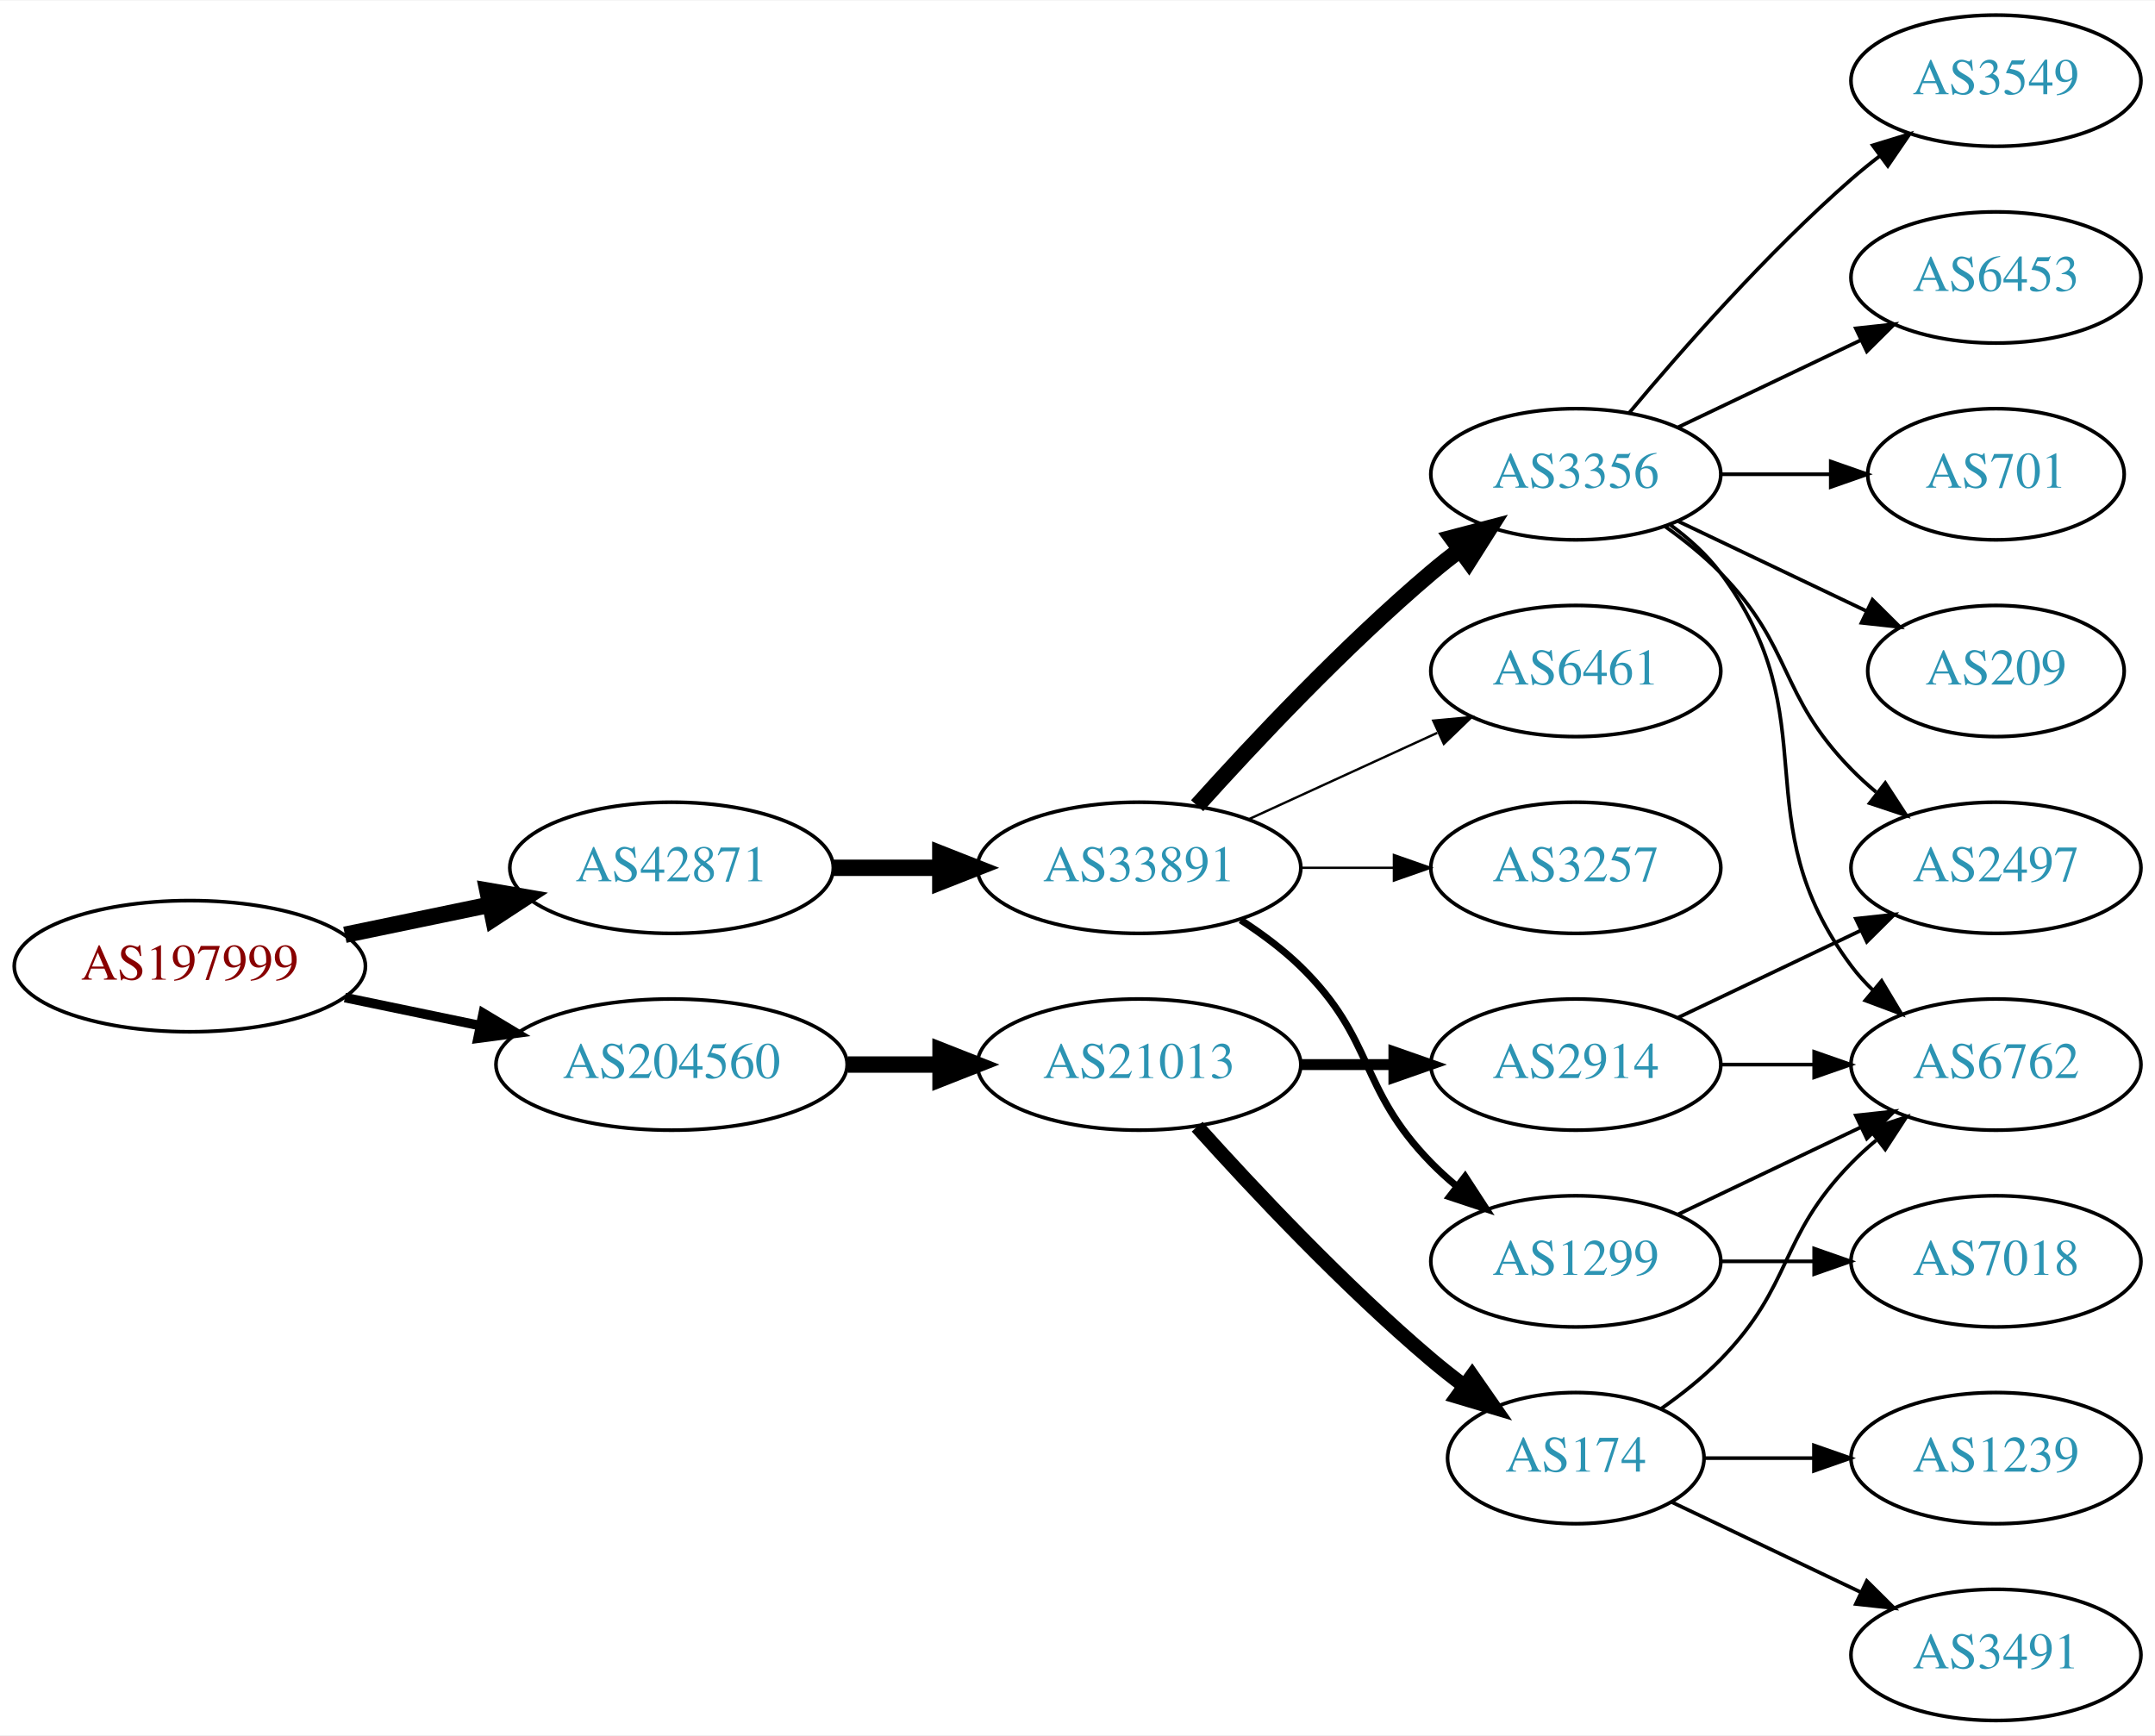
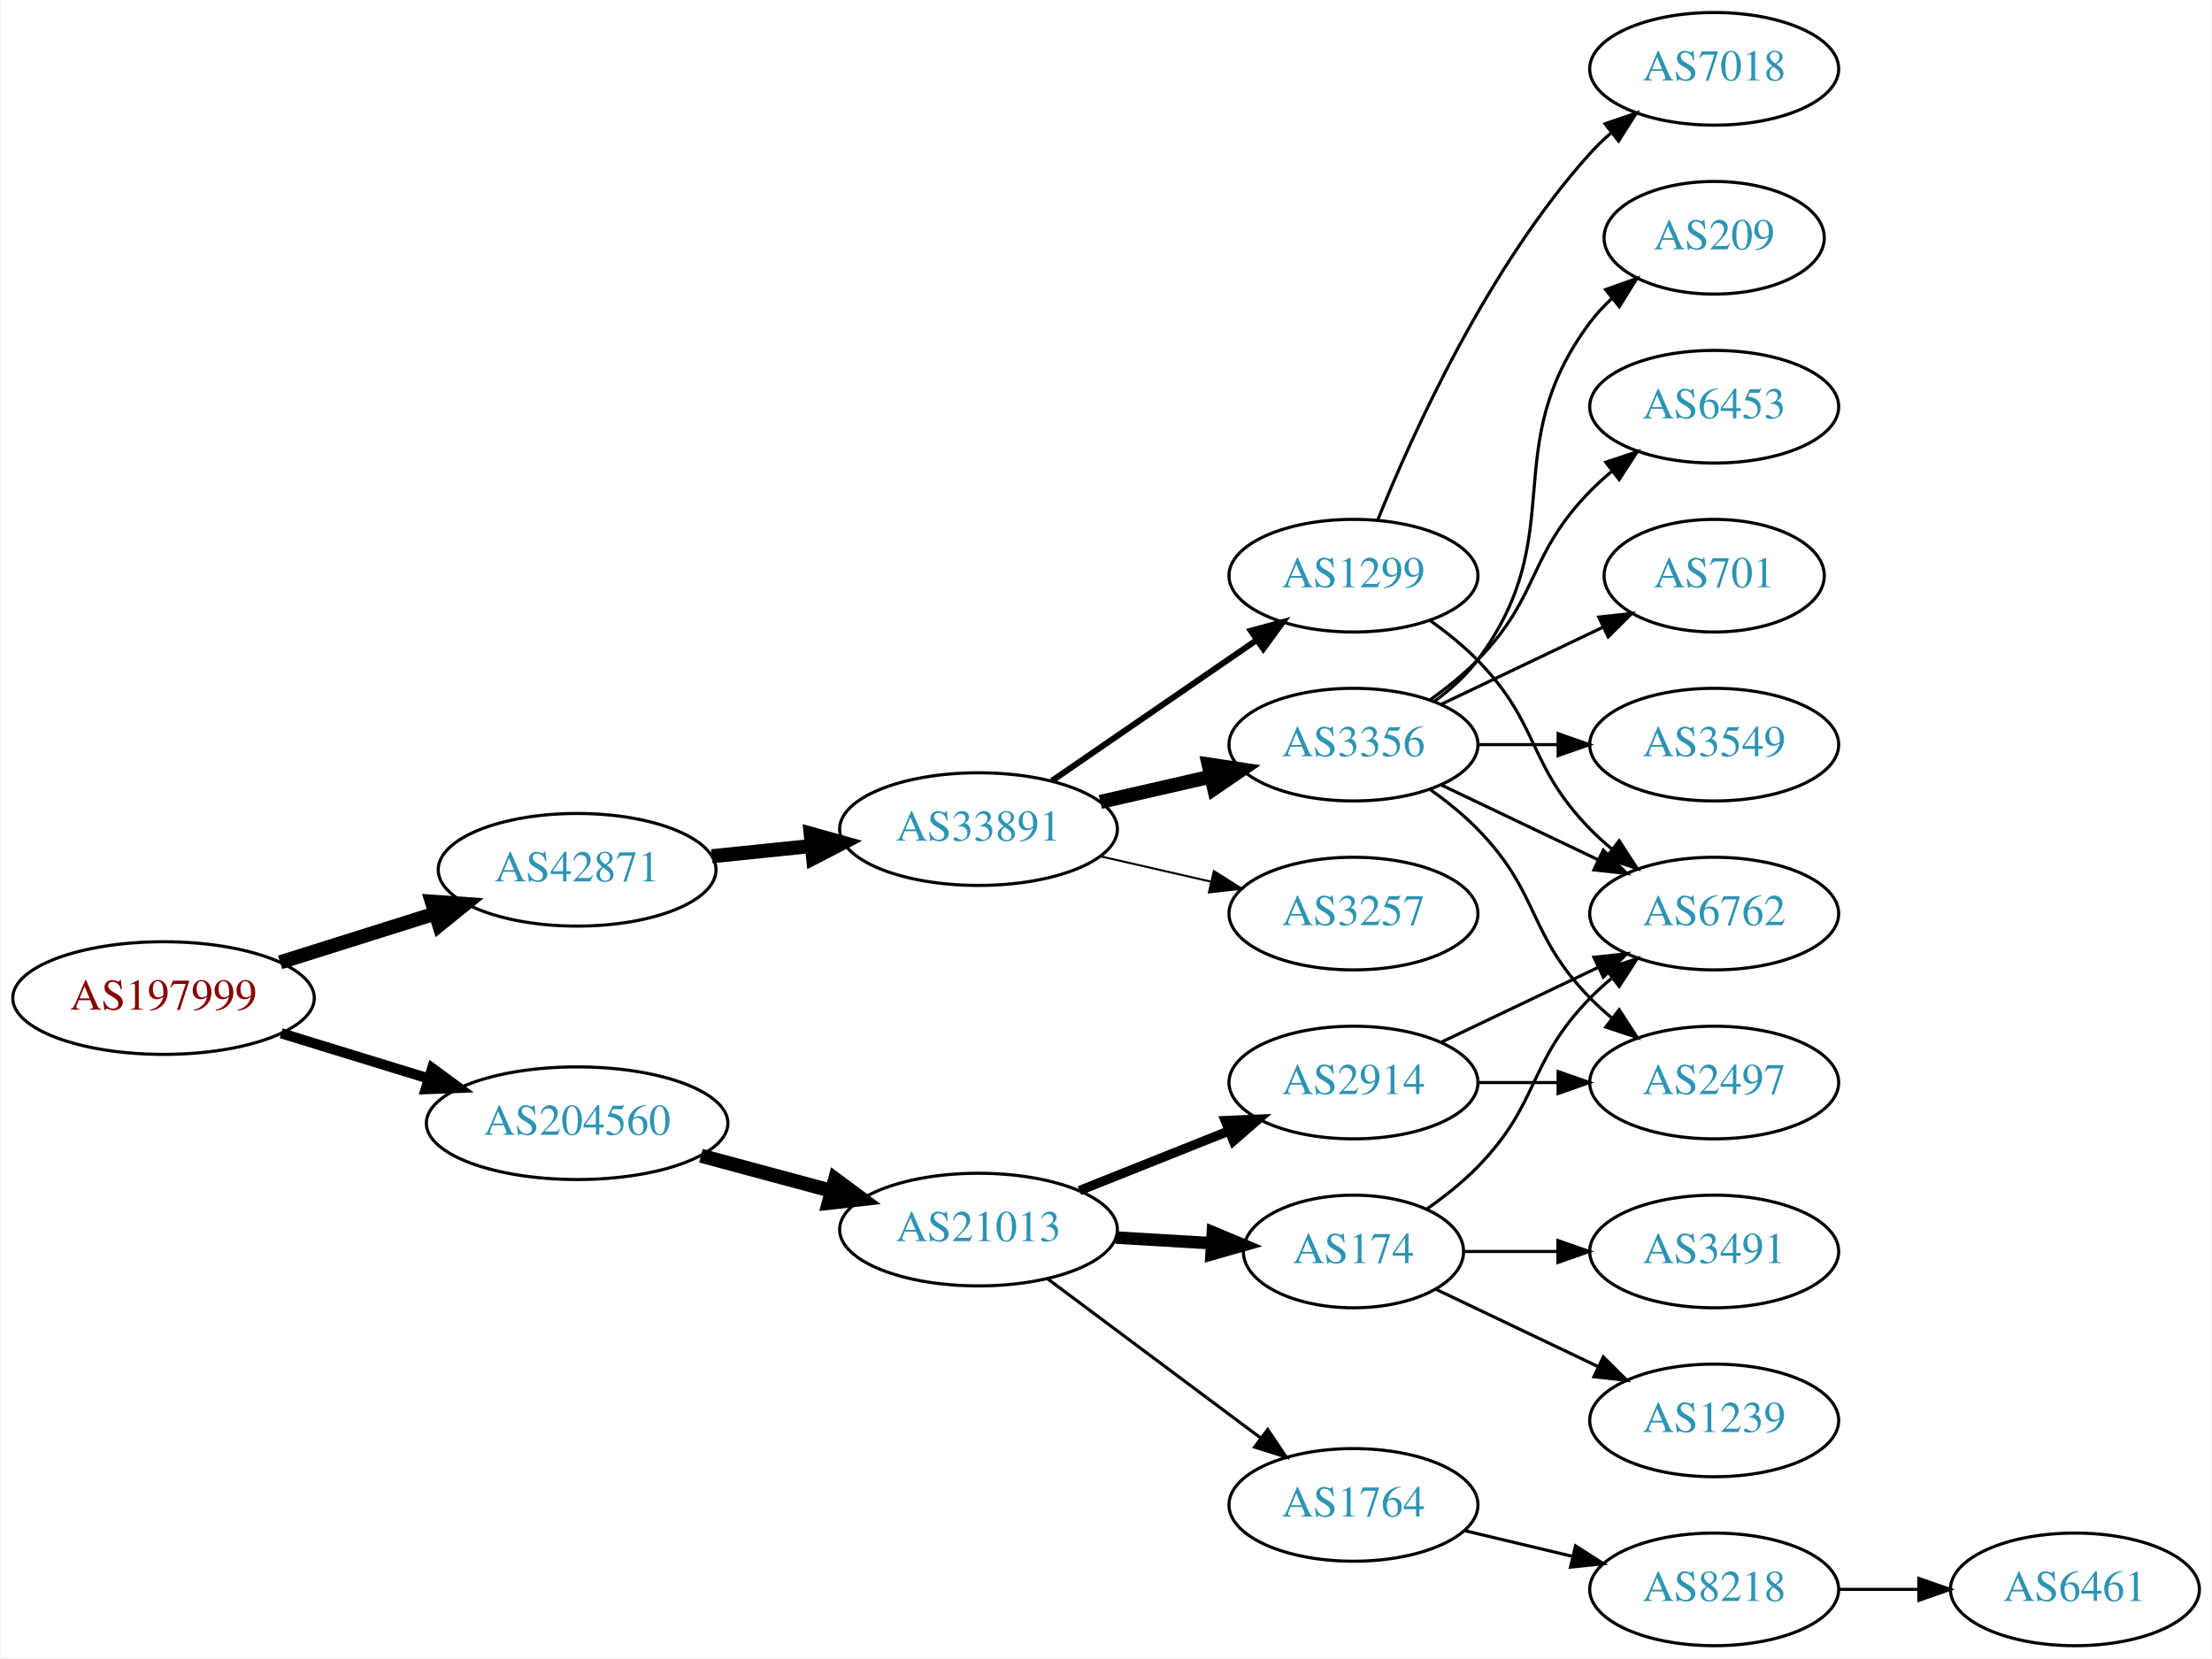
- <svg xmlns="http://www.w3.org/2000/svg" xmlns:xlink="http://www.w3.org/1999/xlink" width="591pt" height="476pt" viewBox="0.00 0.00 591.36 476.00">
-   <g id="graph0" class="graph" transform="scale(1 1) rotate(0) translate(4 472)">
-     <polygon fill="white" stroke="none" points="-4,4 -4,-472 587.361,-472 587.361,4 -4,4" />
+ <svg xmlns="http://www.w3.org/2000/svg" xmlns:xlink="http://www.w3.org/1999/xlink" width="707pt" height="530pt" viewBox="0.00 0.00 706.65 530.00">
+   <g id="graph0" class="graph" transform="scale(1 1) rotate(0) translate(4 526)">
+     <polygon fill="white" stroke="none" points="-4,4 -4,-526 702.654,-526 702.654,4 -4,4" />
    <g id="node1" class="node">
      <g id="a_node1">
        <a xlink:href="/asn/197999" xlink:title="AS197999 ~ Michael Gamsjaeger PE [AT]">
          <ellipse fill="#ffffff" stroke="black" cx="48.096" cy="-207" rx="48.192" ry="18" />
          <text text-anchor="middle" x="48.096" y="-203.3" font-family="Times,serif" font-size="14.00" fill="#880000">AS197999</text>
        </a>
      </g>
    </g>
    <g id="node2" class="node">
      <g id="a_node2">
        <a xlink:href="/asn/42871" xlink:title="AS42871 ~ Michael Gamsjaeger AS [AT]">
-           <ellipse fill="#ffffff" stroke="black" cx="180.287" cy="-234" rx="44.393" ry="18" />
-           <text text-anchor="middle" x="180.287" y="-230.3" font-family="Times,serif" font-size="14.00" fill="#2c94b3">AS42871</text>
+           <ellipse fill="#ffffff" stroke="black" cx="180.287" cy="-248" rx="44.393" ry="18" />
+           <text text-anchor="middle" x="180.287" y="-244.3" font-family="Times,serif" font-size="14.00" fill="#2c94b3">AS42871</text>
        </a>
      </g>
    </g>
    <g id="edge1" class="edge">
-       <path fill="none" stroke="black" stroke-width="4.5" d="M90.647,-215.617C103.337,-218.249 117.408,-221.167 130.531,-223.889" />
-       <polygon fill="black" stroke="black" stroke-width="4.5" points="129.751,-227.748 140.343,-225.923 131.351,-220.037 129.751,-227.748" />
+       <path fill="none" stroke="black" stroke-width="4.5" d="M85.361,-218.421C100.689,-223.248 118.689,-228.916 134.808,-233.993" />
+       <polygon fill="black" stroke="black" stroke-width="4.5" points="133.84,-237.816 144.561,-237.064 136.206,-230.305 133.84,-237.816" />
    </g>
    <g id="node3" class="node">
      <g id="a_node3">
        <a xlink:href="/asn/204560" xlink:title="AS204560 ~ Lenzeder Gesellschaft m.b.H &amp; Co KG [AU]">
-           <ellipse fill="#ffffff" stroke="black" cx="180.287" cy="-180" rx="48.192" ry="18" />
-           <text text-anchor="middle" x="180.287" y="-176.3" font-family="Times,serif" font-size="14.00" fill="#2c94b3">AS204560</text>
+           <ellipse fill="#ffffff" stroke="black" cx="180.287" cy="-167" rx="48.192" ry="18" />
+           <text text-anchor="middle" x="180.287" y="-163.3" font-family="Times,serif" font-size="14.00" fill="#2c94b3">AS204560</text>
        </a>
      </g>
    </g>
    <g id="edge2" class="edge">
-       <path fill="none" stroke="black" stroke-width="2.625" d="M90.647,-198.383C102.391,-195.947 115.316,-193.267 127.579,-190.724" />
-       <polygon fill="black" stroke="black" stroke-width="2.625" points="128.603,-194.086 137.684,-188.628 127.182,-187.232 128.603,-194.086" />
+       <path fill="none" stroke="black" stroke-width="3.273" d="M85.708,-195.751C100.268,-191.278 117.196,-186.077 132.62,-181.338" />
+       <polygon fill="black" stroke="black" stroke-width="3.273" points="133.968,-184.585 142.499,-178.303 131.912,-177.894 133.968,-184.585" />
    </g>
    <g id="node4" class="node">
      <g id="a_node4">
        <a xlink:href="/asn/33891" xlink:title="AS33891 ~ CORE-BACKBONE GMBH GLOBAL NETWORK [DE]">
-           <ellipse fill="#ffffff" stroke="black" cx="308.579" cy="-234" rx="44.393" ry="18" />
-           <text text-anchor="middle" x="308.579" y="-230.3" font-family="Times,serif" font-size="14.00" fill="#2c94b3">AS33891</text>
+           <ellipse fill="#ffffff" stroke="black" cx="308.579" cy="-261" rx="44.393" ry="18" />
+           <text text-anchor="middle" x="308.579" y="-257.3" font-family="Times,serif" font-size="14.00" fill="#2c94b3">AS33891</text>
        </a>
      </g>
    </g>
    <g id="edge3" class="edge">
-       <path fill="none" stroke="black" stroke-width="4.5" d="M224.75,-234C234.176,-234 244.252,-234 254.016,-234" />
-       <polygon fill="black" stroke="black" stroke-width="4.5" points="254.036,-237.938 264.036,-234 254.036,-230.063 254.036,-237.938" />
-     </g>
-     <g id="node16" class="node">
-       <g id="a_node16">
+       <path fill="none" stroke="black" stroke-width="4.5" d="M223.341,-252.329C233.563,-253.381 244.619,-254.519 255.253,-255.614" />
+       <polygon fill="black" stroke="black" stroke-width="4.5" points="254.928,-259.539 265.279,-256.646 255.734,-251.705 254.928,-259.539" />
+     </g>
+     <g id="node15" class="node">
+       <g id="a_node15">
        <a xlink:href="/asn/21013" xlink:title="AS21013 ~ Wels, AT [AT]">
-           <ellipse fill="#ffffff" stroke="black" cx="308.579" cy="-180" rx="44.393" ry="18" />
-           <text text-anchor="middle" x="308.579" y="-176.3" font-family="Times,serif" font-size="14.00" fill="#2c94b3">AS21013</text>
-         </a>
-       </g>
-     </g>
-     <g id="edge16" class="edge">
-       <path fill="none" stroke="black" stroke-width="4.5" d="M228.673,-180C236.933,-180 245.578,-180 253.99,-180" />
-       <polygon fill="black" stroke="black" stroke-width="4.5" points="254.096,-183.938 264.096,-180 254.096,-176.063 254.096,-183.938" />
+           <ellipse fill="#ffffff" stroke="black" cx="308.579" cy="-133" rx="44.393" ry="18" />
+           <text text-anchor="middle" x="308.579" y="-129.3" font-family="Times,serif" font-size="14.00" fill="#2c94b3">AS21013</text>
+         </a>
+       </g>
+     </g>
+     <g id="edge15" class="edge">
+       <path fill="none" stroke="black" stroke-width="4.5" d="M219.865,-156.614C233.057,-153.063 247.944,-149.055 261.657,-145.363" />
+       <polygon fill="black" stroke="black" stroke-width="4.5" points="262.762,-149.143 271.394,-142.742 260.714,-141.539 262.762,-149.143" />
    </g>
    <g id="node5" class="node">
      <g id="a_node5">
        <a xlink:href="/asn/1299" xlink:title="AS1299 ~ Telia Carrier [EU]">
-           <ellipse fill="#ffffff" stroke="black" cx="428.422" cy="-126" rx="39.794" ry="18" />
-           <text text-anchor="middle" x="428.422" y="-122.3" font-family="Times,serif" font-size="14.00" fill="#2c94b3">AS1299</text>
+           <ellipse fill="#ffffff" stroke="black" cx="428.422" cy="-342" rx="39.794" ry="18" />
+           <text text-anchor="middle" x="428.422" y="-338.3" font-family="Times,serif" font-size="14.00" fill="#2c94b3">AS1299</text>
        </a>
      </g>
    </g>
    <g id="edge4" class="edge">
-       <path fill="none" stroke="black" stroke-width="1.929" d="M336.463,-219.671C342.187,-215.964 347.953,-211.682 352.775,-207 373.468,-186.906 368.603,-173.617 388.775,-153 390.868,-150.861 393.151,-148.782 395.528,-146.79" />
-       <polygon fill="black" stroke="black" stroke-width="1.929" points="398.046,-149.268 403.828,-140.389 393.771,-143.725 398.046,-149.268" />
+       <path fill="none" stroke="black" stroke-width="1.929" d="M332.022,-276.426C350.603,-289.198 377.164,-307.455 397.543,-321.463" />
+       <polygon fill="black" stroke="black" stroke-width="1.929" points="395.634,-324.398 405.858,-327.178 399.599,-318.629 395.634,-324.398" />
    </g>
    <g id="node6" class="node">
      <g id="a_node6">
+         <a xlink:href="/asn/3356" xlink:title="AS3356 ~ Level 3 Parent, LLC [US]">
+           <ellipse fill="#ffffff" stroke="black" cx="428.422" cy="-288" rx="39.794" ry="18" />
+           <text text-anchor="middle" x="428.422" y="-284.3" font-family="Times,serif" font-size="14.00" fill="#2c94b3">AS3356</text>
+         </a>
+       </g>
+     </g>
+     <g id="edge5" class="edge">
+       <path fill="none" stroke="black" stroke-width="4.5" d="M347.514,-269.692C358.754,-272.267 371.167,-275.111 382.79,-277.774" />
+       <polygon fill="black" stroke="black" stroke-width="4.5" points="382.125,-281.661 392.752,-280.057 383.884,-273.985 382.125,-281.661" />
+     </g>
+     <g id="node7" class="node">
+       <g id="a_node7">
        <a xlink:href="/asn/3257" xlink:title="AS3257 ~ GTT [DE]">
          <ellipse fill="#ffffff" stroke="black" cx="428.422" cy="-234" rx="39.794" ry="18" />
          <text text-anchor="middle" x="428.422" y="-230.3" font-family="Times,serif" font-size="14.00" fill="#2c94b3">AS3257</text>
        </a>
      </g>
    </g>
-     <g id="edge5" class="edge">
-       <path fill="none" stroke="black" stroke-width="0.643" d="M352.79,-234C361.103,-234 369.865,-234 378.348,-234" />
-       <polygon fill="black" stroke="black" stroke-width="0.643" points="378.506,-237.5 388.506,-234 378.506,-230.5 378.506,-237.5" />
-     </g>
-     <g id="node7" class="node">
-       <g id="a_node7">
-         <a xlink:href="/asn/3356" xlink:title="AS3356 ~ Level 3 Parent, LLC [US]">
-           <ellipse fill="#ffffff" stroke="black" cx="428.422" cy="-342" rx="39.794" ry="18" />
-           <text text-anchor="middle" x="428.422" y="-338.3" font-family="Times,serif" font-size="14.00" fill="#2c94b3">AS3356</text>
-         </a>
-       </g>
-     </g>
    <g id="edge6" class="edge">
-       <path fill="none" stroke="black" stroke-width="4.5" d="M324.511,-251.044C339.838,-268.097 364.773,-294.65 388.775,-315 391.272,-317.117 393.933,-319.232 396.644,-321.293" />
-       <polygon fill="black" stroke="black" stroke-width="4.5" points="394.423,-324.547 404.82,-327.266 399.068,-318.188 394.423,-324.547" />
+       <path fill="none" stroke="black" stroke-width="0.643" d="M347.514,-252.308C358.754,-249.733 371.167,-246.889 382.79,-244.226" />
+       <polygon fill="black" stroke="black" stroke-width="0.643" points="383.786,-247.588 392.752,-241.943 382.223,-240.765 383.786,-247.588" />
    </g>
    <g id="node8" class="node">
      <g id="a_node8">
-         <a xlink:href="/asn/6461" xlink:title="AS6461 ~ Zayo Bandwidth [US]">
-           <ellipse fill="#ffffff" stroke="black" cx="428.422" cy="-288" rx="39.794" ry="18" />
-           <text text-anchor="middle" x="428.422" y="-284.3" font-family="Times,serif" font-size="14.00" fill="#2c94b3">AS6461</text>
+         <a xlink:href="/asn/7018" xlink:title="AS7018 ~ AT&amp;T Services, Inc. [US]">
+           <ellipse fill="#ffffff" stroke="black" cx="543.715" cy="-504" rx="39.794" ry="18" />
+           <text text-anchor="middle" x="543.715" y="-500.3" font-family="Times,serif" font-size="14.00" fill="#2c94b3">AS7018</text>
        </a>
      </g>
    </g>
    <g id="edge7" class="edge">
-       <path fill="none" stroke="black" stroke-width="0.643" d="M338.709,-247.348C354.32,-254.502 373.717,-263.391 390.39,-271.03" />
-       <polygon fill="black" stroke="black" stroke-width="0.643" points="389.293,-274.378 399.842,-275.362 392.209,-268.014 389.293,-274.378" />
+       <path fill="none" stroke="black" d="M436.169,-359.787C447.22,-387.243 471.273,-440.578 504.068,-477 506.07,-479.224 508.289,-481.363 510.622,-483.397" />
+       <polygon fill="black" stroke="black" points="508.82,-486.433 518.841,-489.873 513.152,-480.935 508.82,-486.433" />
    </g>
    <g id="node9" class="node">
      <g id="a_node9">
-         <a xlink:href="/asn/7018" xlink:title="AS7018 ~ AT&amp;T Services, Inc. [US]">
-           <ellipse fill="#ffffff" stroke="black" cx="543.715" cy="-126" rx="39.794" ry="18" />
-           <text text-anchor="middle" x="543.715" y="-122.3" font-family="Times,serif" font-size="14.00" fill="#2c94b3">AS7018</text>
+         <a xlink:href="/asn/6762" xlink:title="AS6762 ~ TELECOM ITALIA SPARKLE S.p.A. [IT]">
+           <ellipse fill="#ffffff" stroke="black" cx="543.715" cy="-234" rx="39.794" ry="18" />
+           <text text-anchor="middle" x="543.715" y="-230.3" font-family="Times,serif" font-size="14.00" fill="#2c94b3">AS6762</text>
        </a>
      </g>
    </g>
    <g id="edge8" class="edge">
-       <path fill="none" stroke="black" d="M468.094,-126C476.297,-126 485.061,-126 493.593,-126" />
-       <polygon fill="black" stroke="black" points="493.832,-129.5 503.832,-126 493.832,-122.5 493.832,-129.5" />
+       <path fill="none" stroke="black" d="M453.016,-327.611C458.272,-323.852 463.603,-319.563 468.068,-315 488.24,-294.383 483.896,-281.617 504.068,-261 506.161,-258.861 508.444,-256.782 510.821,-254.79" />
+       <polygon fill="black" stroke="black" points="513.339,-257.268 519.121,-248.389 509.064,-251.725 513.339,-257.268" />
+     </g>
+     <g id="edge10" class="edge">
+       <path fill="none" stroke="black" d="M456.558,-275.066C471.552,-267.919 490.373,-258.948 506.596,-251.215" />
+       <polygon fill="black" stroke="black" points="508.278,-254.291 515.799,-246.829 505.266,-247.972 508.278,-254.291" />
    </g>
    <g id="node10" class="node">
      <g id="a_node10">
-         <a xlink:href="/asn/6762" xlink:title="AS6762 ~ TELECOM ITALIA SPARKLE S.p.A. [IT]">
-           <ellipse fill="#ffffff" stroke="black" cx="543.715" cy="-180" rx="39.794" ry="18" />
-           <text text-anchor="middle" x="543.715" y="-176.3" font-family="Times,serif" font-size="14.00" fill="#2c94b3">AS6762</text>
-         </a>
-       </g>
-     </g>
-     <g id="edge9" class="edge">
-       <path fill="none" stroke="black" d="M456.558,-138.934C471.552,-146.081 490.373,-155.052 506.596,-162.785" />
-       <polygon fill="black" stroke="black" points="505.266,-166.028 515.799,-167.171 508.278,-159.709 505.266,-166.028" />
-     </g>
-     <g id="edge11" class="edge">
-       <path fill="none" stroke="black" d="M454.352,-328.118C459.428,-324.389 464.346,-319.984 468.068,-315 498.339,-274.458 473.797,-247.542 504.068,-207 505.813,-204.664 507.82,-202.455 509.983,-200.383" />
-       <polygon fill="black" stroke="black" points="512.343,-202.973 517.784,-193.882 507.861,-197.595 512.343,-202.973" />
-     </g>
-     <g id="node11" class="node">
-       <g id="a_node11">
        <a xlink:href="/asn/701" xlink:title="AS701 ~ UUNET [US]">
          <ellipse fill="#ffffff" stroke="black" cx="543.715" cy="-342" rx="35.194" ry="18" />
          <text text-anchor="middle" x="543.715" y="-338.3" font-family="Times,serif" font-size="14.00" fill="#2c94b3">AS701</text>
        </a>
      </g>
    </g>
-     <g id="edge10" class="edge">
-       <path fill="none" stroke="black" d="M468.094,-342C477.799,-342 488.29,-342 498.253,-342" />
-       <polygon fill="black" stroke="black" points="498.389,-345.5 508.389,-342 498.389,-338.5 498.389,-345.5" />
+     <g id="edge9" class="edge">
+       <path fill="none" stroke="black" d="M456.558,-300.934C471.99,-308.29 491.475,-317.577 508.01,-325.459" />
+       <polygon fill="black" stroke="black" points="506.819,-328.768 517.352,-329.911 509.831,-322.449 506.819,-328.768" />
+     </g>
+     <g id="node11" class="node">
+       <g id="a_node11">
+         <a xlink:href="/asn/3549" xlink:title="AS3549 ~ Level 3 Parent, LLC [US]">
+           <ellipse fill="#ffffff" stroke="black" cx="543.715" cy="-288" rx="39.794" ry="18" />
+           <text text-anchor="middle" x="543.715" y="-284.3" font-family="Times,serif" font-size="14.00" fill="#2c94b3">AS3549</text>
+         </a>
+       </g>
+     </g>
+     <g id="edge11" class="edge">
+       <path fill="none" stroke="black" d="M468.094,-288C476.297,-288 485.061,-288 493.593,-288" />
+       <polygon fill="black" stroke="black" points="493.832,-291.5 503.832,-288 493.832,-284.5 493.832,-291.5" />
    </g>
    <g id="node12" class="node">
      <g id="a_node12">
-         <a xlink:href="/asn/2497" xlink:title="AS2497 ~ Internet Initiative Japan Inc. [JP]">
-           <ellipse fill="#ffffff" stroke="black" cx="543.715" cy="-234" rx="39.794" ry="18" />
-           <text text-anchor="middle" x="543.715" y="-230.3" font-family="Times,serif" font-size="14.00" fill="#2c94b3">AS2497</text>
+         <a xlink:href="/asn/209" xlink:title="AS209 ~ CenturyLink Communications, LLC [US]">
+           <ellipse fill="#ffffff" stroke="black" cx="543.715" cy="-450" rx="35.194" ry="18" />
+           <text text-anchor="middle" x="543.715" y="-446.3" font-family="Times,serif" font-size="14.00" fill="#2c94b3">AS209</text>
        </a>
      </g>
    </g>
    <g id="edge12" class="edge">
-       <path fill="none" stroke="black" d="M453.016,-327.611C458.272,-323.852 463.603,-319.563 468.068,-315 488.24,-294.383 483.896,-281.617 504.068,-261 506.161,-258.861 508.444,-256.782 510.821,-254.79" />
-       <polygon fill="black" stroke="black" points="513.339,-257.268 519.121,-248.389 509.064,-251.725 513.339,-257.268" />
+       <path fill="none" stroke="black" d="M454.352,-301.882C459.428,-305.611 464.346,-310.016 468.068,-315 498.339,-355.542 473.797,-382.458 504.068,-423 506.076,-425.689 508.432,-428.209 510.973,-430.546" />
+       <polygon fill="black" stroke="black" points="509.002,-433.452 518.988,-436.989 513.387,-427.996 509.002,-433.452" />
    </g>
    <g id="node13" class="node">
      <g id="a_node13">
-         <a xlink:href="/asn/209" xlink:title="AS209 ~ CenturyLink Communications, LLC [US]">
-           <ellipse fill="#ffffff" stroke="black" cx="543.715" cy="-288" rx="35.194" ry="18" />
-           <text text-anchor="middle" x="543.715" y="-284.3" font-family="Times,serif" font-size="14.00" fill="#2c94b3">AS209</text>
-         </a>
-       </g>
-     </g>
-     <g id="edge13" class="edge">
-       <path fill="none" stroke="black" d="M456.558,-329.066C471.99,-321.71 491.475,-312.423 508.01,-304.541" />
-       <polygon fill="black" stroke="black" points="509.831,-307.551 517.352,-300.089 506.819,-301.232 509.831,-307.551" />
-     </g>
-     <g id="node14" class="node">
-       <g id="a_node14">
-         <a xlink:href="/asn/3549" xlink:title="AS3549 ~ Level 3 Parent, LLC [US]">
-           <ellipse fill="#ffffff" stroke="black" cx="543.715" cy="-450" rx="39.794" ry="18" />
-           <text text-anchor="middle" x="543.715" y="-446.3" font-family="Times,serif" font-size="14.00" fill="#2c94b3">AS3549</text>
-         </a>
-       </g>
-     </g>
-     <g id="edge14" class="edge">
-       <path fill="none" stroke="black" d="M443.052,-358.817C457.334,-375.929 480.881,-402.745 504.068,-423 506.534,-425.154 509.172,-427.294 511.87,-429.372" />
-       <polygon fill="black" stroke="black" points="509.895,-432.264 520.024,-435.37 514.043,-426.625 509.895,-432.264" />
-     </g>
-     <g id="node15" class="node">
-       <g id="a_node15">
        <a xlink:href="/asn/6453" xlink:title="AS6453 ~ TATA COMMUNICATIONS (AMERICA) INC [US]">
          <ellipse fill="#ffffff" stroke="black" cx="543.715" cy="-396" rx="39.794" ry="18" />
          <text text-anchor="middle" x="543.715" y="-392.3" font-family="Times,serif" font-size="14.00" fill="#2c94b3">AS6453</text>
        </a>
      </g>
    </g>
-     <g id="edge15" class="edge">
-       <path fill="none" stroke="black" d="M456.558,-354.934C471.552,-362.081 490.373,-371.052 506.596,-378.785" />
-       <polygon fill="black" stroke="black" points="505.266,-382.028 515.799,-383.171 508.278,-375.709 505.266,-382.028" />
+     <g id="edge13" class="edge">
+       <path fill="none" stroke="black" d="M453.016,-302.389C458.272,-306.148 463.603,-310.437 468.068,-315 488.24,-335.617 483.896,-348.383 504.068,-369 506.161,-371.139 508.444,-373.218 510.821,-375.21" />
+       <polygon fill="black" stroke="black" points="509.064,-378.275 519.121,-381.611 513.339,-372.732 509.064,-378.275" />
+     </g>
+     <g id="node14" class="node">
+       <g id="a_node14">
+         <a xlink:href="/asn/2497" xlink:title="AS2497 ~ Internet Initiative Japan Inc. [JP]">
+           <ellipse fill="#ffffff" stroke="black" cx="543.715" cy="-180" rx="39.794" ry="18" />
+           <text text-anchor="middle" x="543.715" y="-176.3" font-family="Times,serif" font-size="14.00" fill="#2c94b3">AS2497</text>
+         </a>
+       </g>
+     </g>
+     <g id="edge14" class="edge">
+       <path fill="none" stroke="black" d="M453.016,-273.611C458.272,-269.852 463.603,-265.563 468.068,-261 488.24,-240.383 483.896,-227.617 504.068,-207 506.161,-204.861 508.444,-202.782 510.821,-200.79" />
+       <polygon fill="black" stroke="black" points="513.339,-203.268 519.121,-194.389 509.064,-197.725 513.339,-203.268" />
+     </g>
+     <g id="node16" class="node">
+       <g id="a_node16">
+         <a xlink:href="/asn/174" xlink:title="AS174 ~ Cogent Communications [US]">
+           <ellipse fill="#ffffff" stroke="black" cx="428.422" cy="-126" rx="35.194" ry="18" />
+           <text text-anchor="middle" x="428.422" y="-122.3" font-family="Times,serif" font-size="14.00" fill="#2c94b3">AS174</text>
+         </a>
+       </g>
+     </g>
+     <g id="edge16" class="edge">
+       <path fill="none" stroke="black" stroke-width="4" d="M352.456,-130.453C362.42,-129.861 373.047,-129.23 383.072,-128.634" />
+       <polygon fill="black" stroke="black" stroke-width="4" points="383.475,-132.117 393.25,-128.03 383.06,-125.129 383.475,-132.117" />
    </g>
    <g id="node17" class="node">
      <g id="a_node17">
+         <a xlink:href="/asn/1764" xlink:title="AS1764 ~ NEXTLAYER-AS [AT]">
+           <ellipse fill="#ffffff" stroke="black" cx="428.422" cy="-45" rx="39.794" ry="18" />
+           <text text-anchor="middle" x="428.422" y="-41.3" font-family="Times,serif" font-size="14.00" fill="#2c94b3">AS1764</text>
+         </a>
+       </g>
+     </g>
+     <g id="edge17" class="edge">
+       <path fill="none" stroke="black" d="M330.647,-117.267C349.615,-103.102 377.661,-82.159 398.683,-66.46" />
+       <polygon fill="black" stroke="black" points="401.012,-69.09 406.931,-60.302 396.824,-63.481 401.012,-69.09" />
+     </g>
+     <g id="node18" class="node">
+       <g id="a_node18">
        <a xlink:href="/asn/2914" xlink:title="AS2914 ~ NTT America, Inc. [US]">
          <ellipse fill="#ffffff" stroke="black" cx="428.422" cy="-180" rx="39.794" ry="18" />
          <text text-anchor="middle" x="428.422" y="-176.3" font-family="Times,serif" font-size="14.00" fill="#2c94b3">AS2914</text>
        </a>
      </g>
    </g>
-     <g id="edge17" class="edge">
-       <path fill="none" stroke="black" stroke-width="3" d="M352.79,-180C361.103,-180 369.865,-180 378.348,-180" />
-       <polygon fill="black" stroke="black" stroke-width="3" points="378.506,-183.5 388.506,-180 378.506,-176.5 378.506,-183.5" />
-     </g>
-     <g id="node18" class="node">
-       <g id="a_node18">
-         <a xlink:href="/asn/174" xlink:title="AS174 ~ Cogent Communications [US]">
-           <ellipse fill="#ffffff" stroke="black" cx="428.422" cy="-72" rx="35.194" ry="18" />
-           <text text-anchor="middle" x="428.422" y="-68.3" font-family="Times,serif" font-size="14.00" fill="#2c94b3">AS174</text>
-         </a>
-       </g>
-     </g>
    <g id="edge18" class="edge">
-       <path fill="none" stroke="black" stroke-width="4" d="M324.511,-162.956C339.838,-145.903 364.773,-119.35 388.775,-99 391.627,-96.582 394.692,-94.167 397.804,-91.831" />
-       <polygon fill="black" stroke="black" stroke-width="4" points="399.977,-94.578 406.032,-85.884 395.877,-88.905 399.977,-94.578" />
-     </g>
-     <g id="edge19" class="edge">
-       <path fill="none" stroke="black" d="M468.094,-180C476.297,-180 485.061,-180 493.593,-180" />
-       <polygon fill="black" stroke="black" points="493.832,-183.5 503.832,-180 493.832,-176.5 493.832,-183.5" />
-     </g>
-     <g id="edge20" class="edge">
-       <path fill="none" stroke="black" d="M456.558,-192.934C471.552,-200.081 490.373,-209.052 506.596,-216.785" />
-       <polygon fill="black" stroke="black" points="505.266,-220.028 515.799,-221.171 508.278,-213.709 505.266,-220.028" />
-     </g>
-     <g id="edge22" class="edge">
-       <path fill="none" stroke="black" d="M451.804,-85.532C457.446,-89.49 463.26,-94.086 468.068,-99 488.24,-119.617 483.896,-132.383 504.068,-153 506.161,-155.139 508.444,-157.218 510.821,-159.21" />
-       <polygon fill="black" stroke="black" points="509.064,-162.275 519.121,-165.611 513.339,-156.732 509.064,-162.275" />
+       <path fill="none" stroke="black" stroke-width="3" d="M340.849,-145.472C355.531,-151.327 373.174,-158.364 388.692,-164.553" />
+       <polygon fill="black" stroke="black" stroke-width="3" points="387.449,-167.825 398.034,-168.279 390.042,-161.323 387.449,-167.825" />
+     </g>
+     <g id="edge21" class="edge">
+       <path fill="none" stroke="black" d="M451.804,-139.532C457.446,-143.49 463.26,-148.086 468.068,-153 488.24,-173.617 483.896,-186.383 504.068,-207 506.161,-209.139 508.444,-211.218 510.821,-213.21" />
+       <polygon fill="black" stroke="black" points="509.064,-216.275 519.121,-219.611 513.339,-210.732 509.064,-216.275" />
    </g>
    <g id="node19" class="node">
      <g id="a_node19">
        <a xlink:href="/asn/3491" xlink:title="AS3491 ~ PCCW Global, Inc. [US]">
-           <ellipse fill="#ffffff" stroke="black" cx="543.715" cy="-18" rx="39.794" ry="18" />
-           <text text-anchor="middle" x="543.715" y="-14.3" font-family="Times,serif" font-size="14.00" fill="#2c94b3">AS3491</text>
-         </a>
-       </g>
-     </g>
-     <g id="edge21" class="edge">
-       <path fill="none" stroke="black" d="M454.847,-59.881C470.149,-52.587 489.873,-43.187 506.755,-35.14" />
-       <polygon fill="black" stroke="black" points="508.274,-38.293 515.795,-30.831 505.262,-31.974 508.274,-38.293" />
+           <ellipse fill="#ffffff" stroke="black" cx="543.715" cy="-126" rx="39.794" ry="18" />
+           <text text-anchor="middle" x="543.715" y="-122.3" font-family="Times,serif" font-size="14.00" fill="#2c94b3">AS3491</text>
+         </a>
+       </g>
+     </g>
+     <g id="edge19" class="edge">
+       <path fill="none" stroke="black" d="M463.721,-126C473.098,-126 483.448,-126 493.483,-126" />
+       <polygon fill="black" stroke="black" points="493.771,-129.5 503.771,-126 493.771,-122.5 493.771,-129.5" />
    </g>
    <g id="node20" class="node">
      <g id="a_node20">
        <a xlink:href="/asn/1239" xlink:title="AS1239 ~ Sprint [US]">
          <ellipse fill="#ffffff" stroke="black" cx="543.715" cy="-72" rx="39.794" ry="18" />
          <text text-anchor="middle" x="543.715" y="-68.3" font-family="Times,serif" font-size="14.00" fill="#2c94b3">AS1239</text>
        </a>
      </g>
    </g>
+     <g id="edge20" class="edge">
+       <path fill="none" stroke="black" d="M454.847,-113.881C470.149,-106.587 489.873,-97.186 506.755,-89.14" />
+       <polygon fill="black" stroke="black" points="508.274,-92.293 515.795,-84.831 505.262,-85.974 508.274,-92.293" />
+     </g>
+     <g id="node21" class="node">
+       <g id="a_node21">
+         <a xlink:href="/asn/8218" xlink:title="AS8218 ~ legacy Neotelecoms [FR]">
+           <ellipse fill="#ffffff" stroke="black" cx="543.715" cy="-18" rx="39.794" ry="18" />
+           <text text-anchor="middle" x="543.715" y="-14.3" font-family="Times,serif" font-size="14.00" fill="#2c94b3">AS8218</text>
+         </a>
+       </g>
+     </g>
+     <g id="edge22" class="edge">
+       <path fill="none" stroke="black" d="M464.029,-36.752C474.9,-34.162 487.054,-31.265 498.497,-28.538" />
+       <polygon fill="black" stroke="black" points="499.403,-31.92 508.319,-26.197 497.78,-25.111 499.403,-31.92" />
+     </g>
+     <g id="edge24" class="edge">
+       <path fill="none" stroke="black" d="M456.558,-192.934C471.552,-200.081 490.373,-209.052 506.596,-216.785" />
+       <polygon fill="black" stroke="black" points="505.266,-220.028 515.799,-221.171 508.278,-213.709 505.266,-220.028" />
+     </g>
+     <g id="edge25" class="edge">
+       <path fill="none" stroke="black" d="M468.094,-180C476.297,-180 485.061,-180 493.593,-180" />
+       <polygon fill="black" stroke="black" points="493.832,-183.5 503.832,-180 493.832,-176.5 493.832,-183.5" />
+     </g>
+     <g id="node22" class="node">
+       <g id="a_node22">
+         <a xlink:href="/asn/6461" xlink:title="AS6461 ~ Zayo Bandwidth [US]">
+           <ellipse fill="#ffffff" stroke="black" cx="659.007" cy="-18" rx="39.794" ry="18" />
+           <text text-anchor="middle" x="659.007" y="-14.3" font-family="Times,serif" font-size="14.00" fill="#2c94b3">AS6461</text>
+         </a>
+       </g>
+     </g>
    <g id="edge23" class="edge">
-       <path fill="none" stroke="black" d="M463.721,-72C473.098,-72 483.448,-72 493.483,-72" />
-       <polygon fill="black" stroke="black" points="493.771,-75.5 503.771,-72 493.771,-68.5 493.771,-75.5" />
+       <path fill="none" stroke="black" d="M583.387,-18C591.59,-18 600.354,-18 608.886,-18" />
+       <polygon fill="black" stroke="black" points="609.125,-21.5 619.125,-18 609.125,-14.5 609.125,-21.5" />
    </g>
  </g>
</svg>
